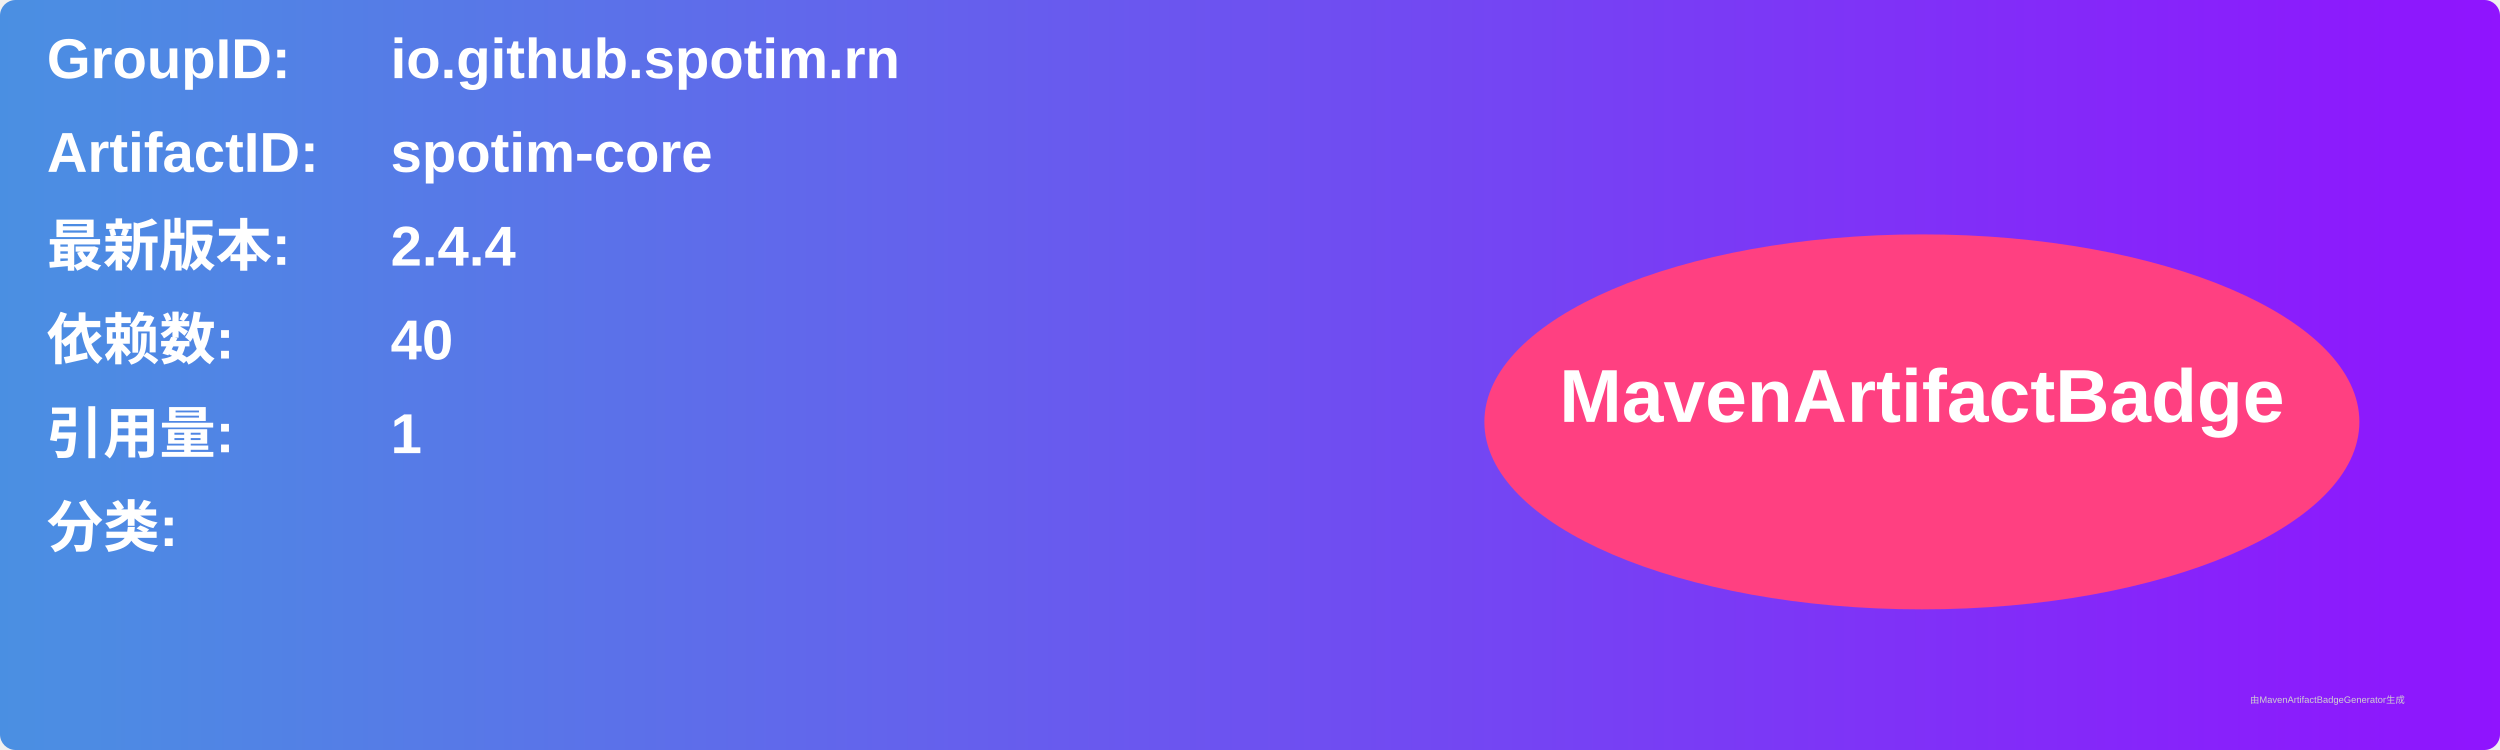
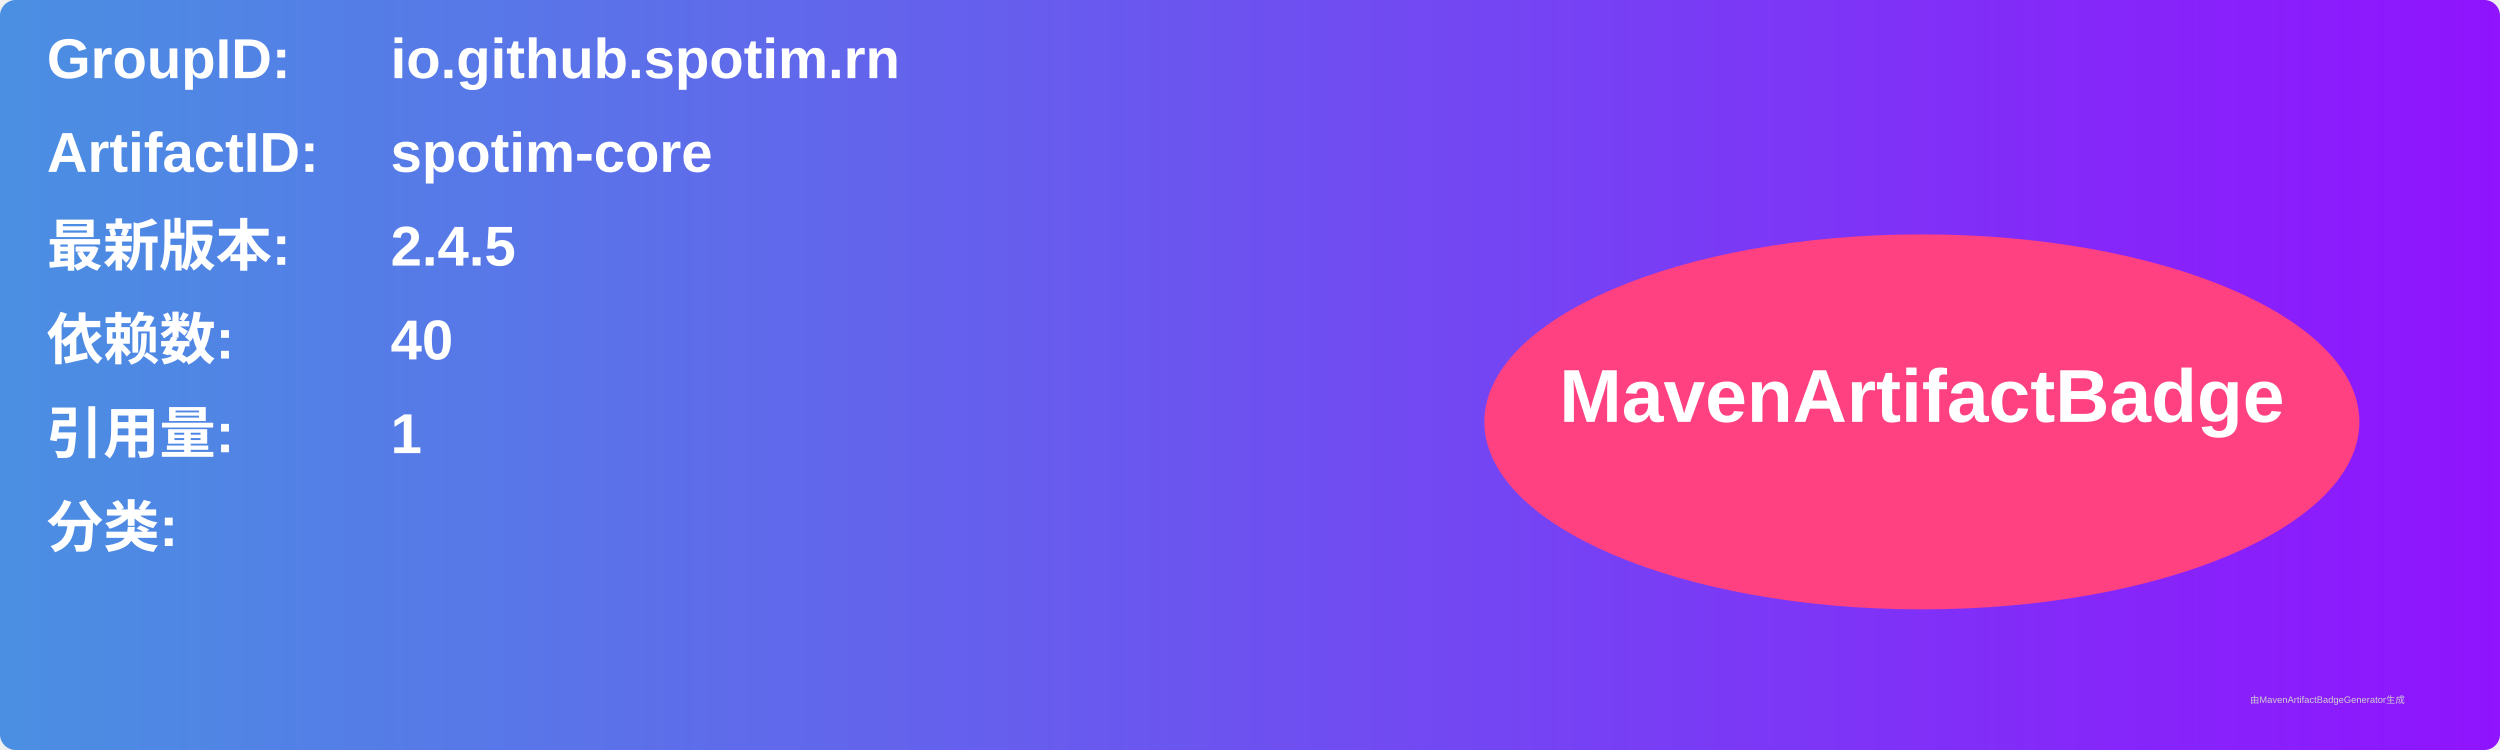
<svg xmlns="http://www.w3.org/2000/svg" width="800" height="240" viewBox="0 0 800 240">
  <linearGradient id="grad" x1="0%" y1="0%" x2="100%" y2="0%">
    <stop offset="0%" stop-color="#4a90e2" />
    <stop offset="100%" stop-color="#9013fe" />
  </linearGradient>
  <rect width="100%" height="100%" rx="5" ry="5" fill="url(#grad)" />
  <g transform="translate(15, 15)">
    <text x="0" y="10" font-family="Arial" font-size="18" fill="white" font-weight="bold" width="260">GroupID:</text>
    <text x="110" y="10" font-family="Arial" font-size="18" fill="white" font-weight="bold" width="460">io.github.spotim.rn</text>
    <text x="0" y="40" font-family="Arial" font-size="18" fill="white" font-weight="bold" width="260">ArtifactID:</text>
    <text x="110" y="40" font-family="Arial" font-size="18" fill="white" font-weight="bold" width="460">spotim-core</text>
    <text x="0" y="70" font-family="Arial" font-size="18" fill="white" font-weight="bold">最新版本:</text>
    <text x="110" y="70" font-family="Arial" font-size="18" fill="white" font-weight="bold">
-       <tspan font-weight="bold">2.4.4</tspan>
+       <tspan font-weight="bold">2.4.5</tspan>
    </text>
    <text x="0" y="100" font-family="Arial" font-size="18" fill="white" font-weight="bold">依赖数: </text>
    <text x="110" y="100" font-family="Arial" font-size="18" fill="white">
      <tspan font-weight="bold">40</tspan>
    </text>
    <text x="0" y="130" font-family="Arial" font-size="18" fill="white" font-weight="bold">引用量: </text>
    <text x="110" y="130" font-family="Arial" font-size="18" fill="white">
      <tspan font-weight="bold">1</tspan>
    </text>
    <text x="0" y="160" font-family="Arial" font-size="18" fill="white" font-weight="bold">分类:</text>
    <text x="10" y="190" font-family="Arial" font-size="10" fill="white">
      <tspan font-weight="bold" />
    </text>
    <ellipse cx="600" cy="120" rx="140" ry="60" fill="#ff4081" />
    <text x="600" y="120" text-anchor="middle" font-family="Arial" font-size="24" fill="white" font-weight="bold">MavenArtifactBadge</text>
  </g>
  <text x="720" y="225" font-family="Arial" font-size="3" fill="#d0d0d0">由MavenArtifactBadgeGenerator生成</text>
</svg>
